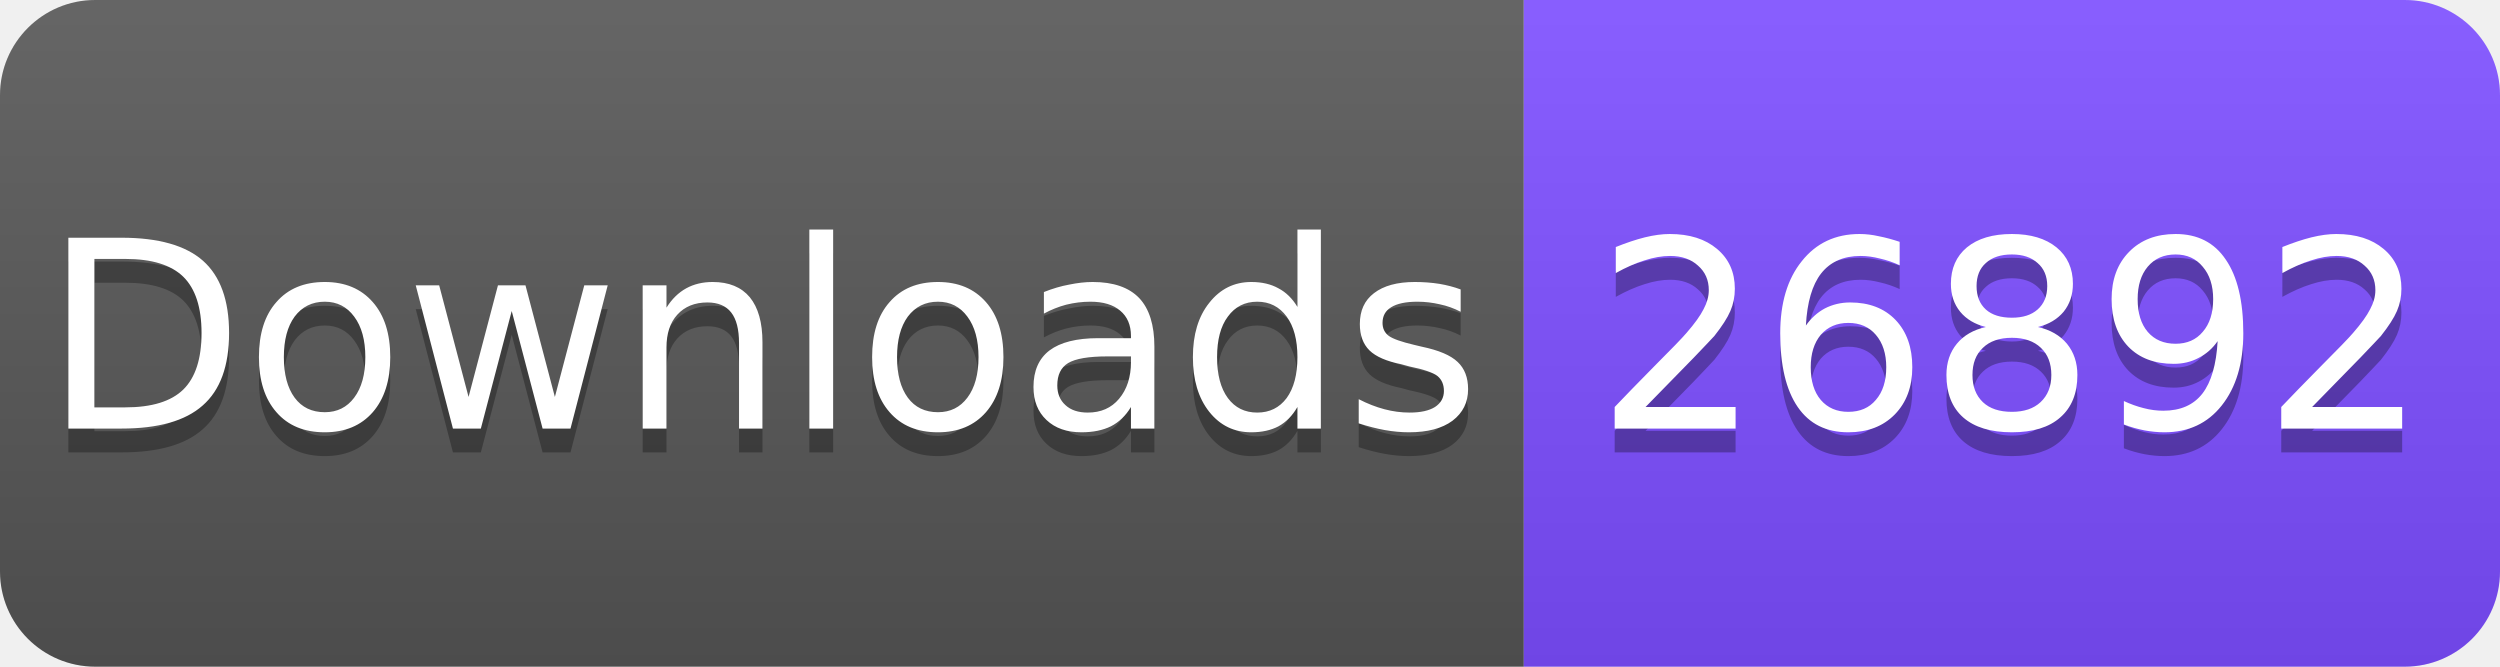
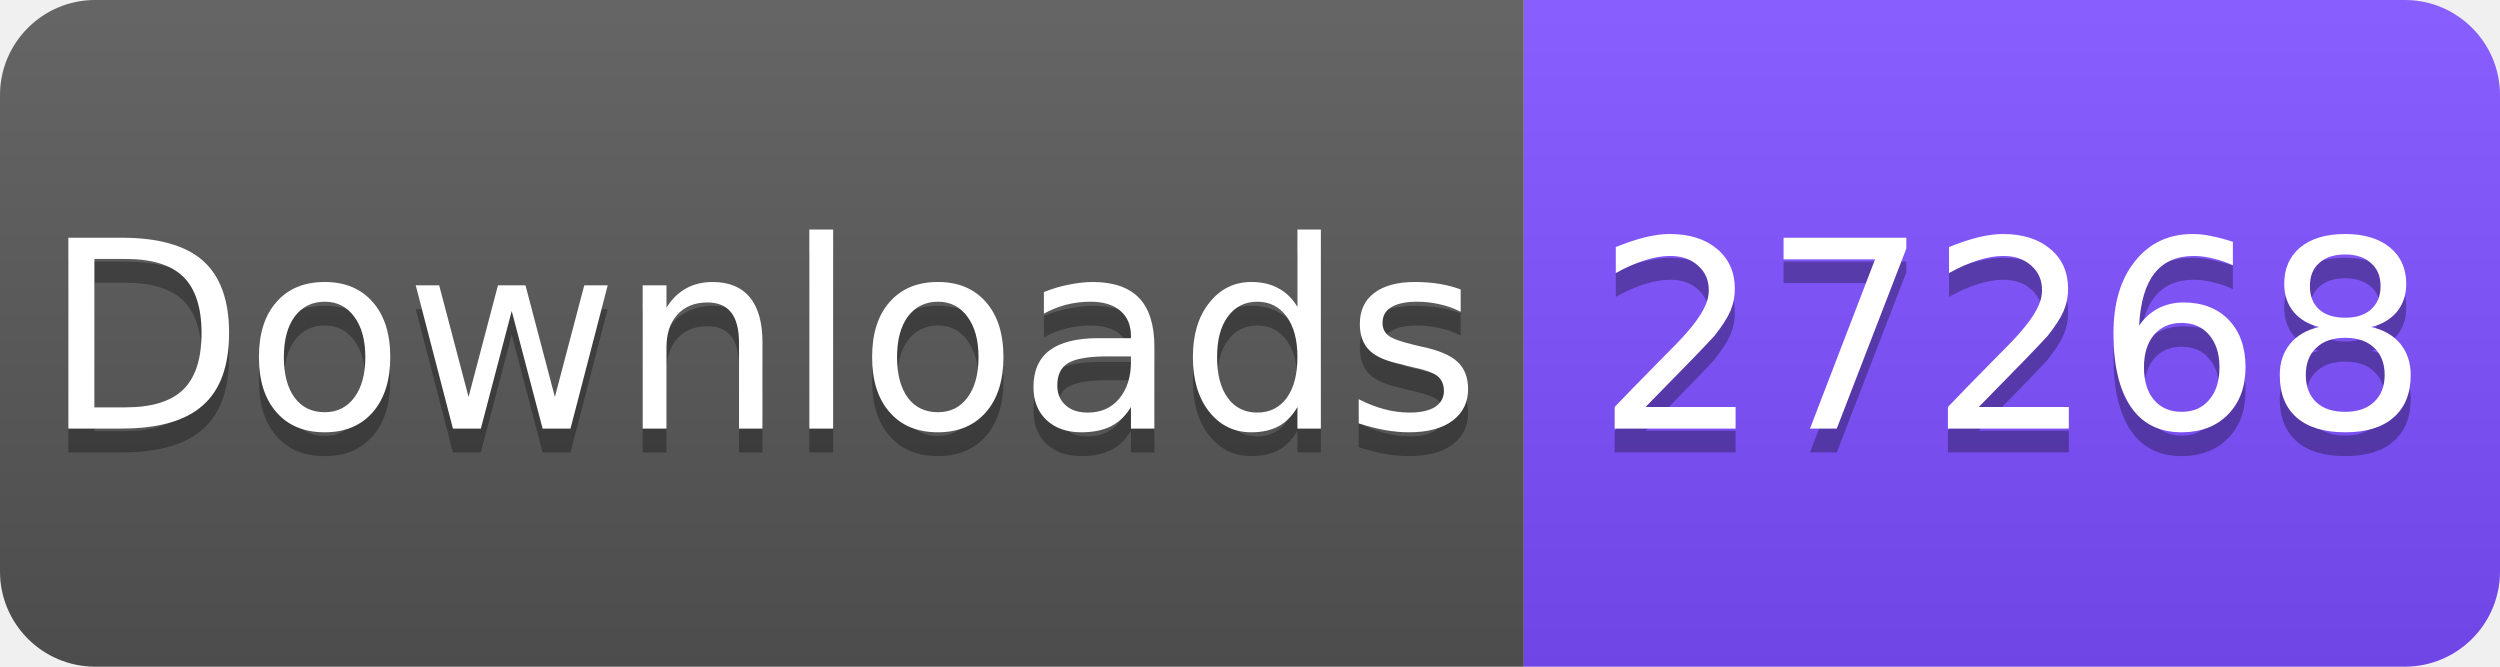
<svg xmlns="http://www.w3.org/2000/svg" width="105" height="28" viewBox="0 0 105 28">
  <linearGradient id="s" x2="0" y2="100%">
    <stop offset="0" stop-color="#fff" stop-opacity=".1" />
    <stop offset="1" stop-opacity=".1" />
  </linearGradient>
  <clipPath id="r">
    <rect width="105" height="28" rx="4" fill="#fff" />
  </clipPath>
  <g clip-path="url(#r)">
    <rect width="64" height="28" fill="#555" />
    <rect x="64" width="41" height="28" fill="#7C4DFF" />
    <rect width="105" height="28" fill="url(#s)" />
  </g>
  <g fill="#fff" text-anchor="middle" font-family="Verdana,Geneva,DejaVu Sans,sans-serif" font-size="11">
    <text x="32" y="19" fill="#010101" fill-opacity=".3">Downloads</text>
    <text x="32" y="18">Downloads</text>
-     <text x="84.5" y="19" fill="#010101" fill-opacity=".3">26892</text>
-     <text x="84.5" y="18">26892</text>
+     <text x="84.5" y="19" fill="#010101" fill-opacity=".3">27268</text>
+     <text x="84.5" y="18">27268</text>
  </g>
</svg>
